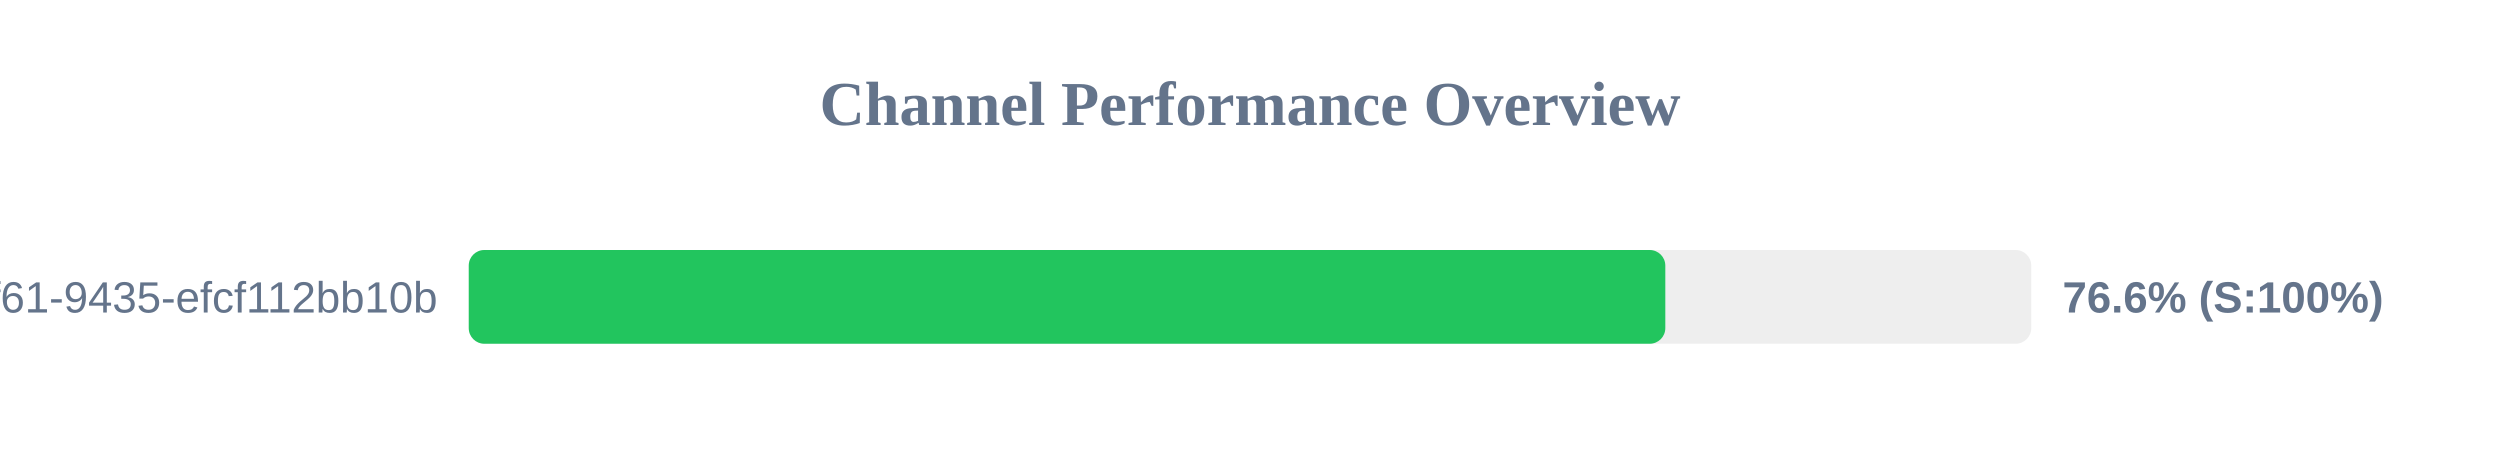
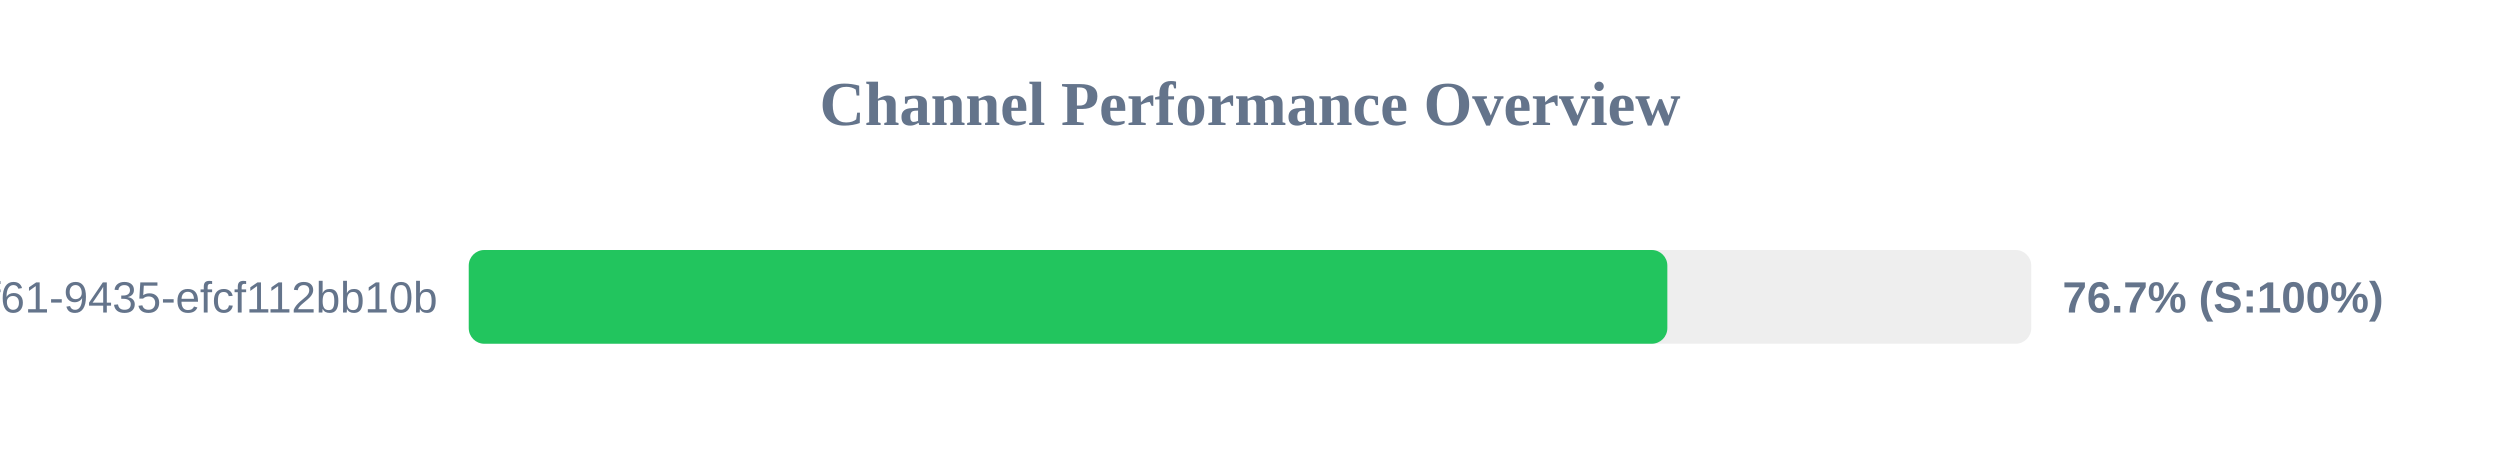
<svg xmlns="http://www.w3.org/2000/svg" width="800" height="150" version="1.1">
  <style>
        .row { font: 14px Arial; fill: #64748b; }
        .score { font: bold 14px Arial; fill: #64748b; }
    </style>
  <text x="400" y="40" text-anchor="middle" font-size="20px" font-weight="bold" fill="#64748b">Channel Performance Overview</text>
  <rect x="150" y="80" width="500" height="30" fill="#eee" rx="5" />
-   <rect x="150" y="80" width="382.9" height="30" fill="#22c55e" rx="5" />
+   <rect x="150" y="80" width="383.55" height="30" fill="#22c55e" rx="5" />
  <text x="140" y="100" text-anchor="end" class="row">?uuid=07c122ad-50b2-4f61-9435-efcf112bb10b</text>
-   <text x="660" y="100" text-anchor="start" class="score">76.6% (S:100%)</text>
+   <text x="660" y="100" text-anchor="start" class="score">76.7% (S:100%)</text>
</svg>
